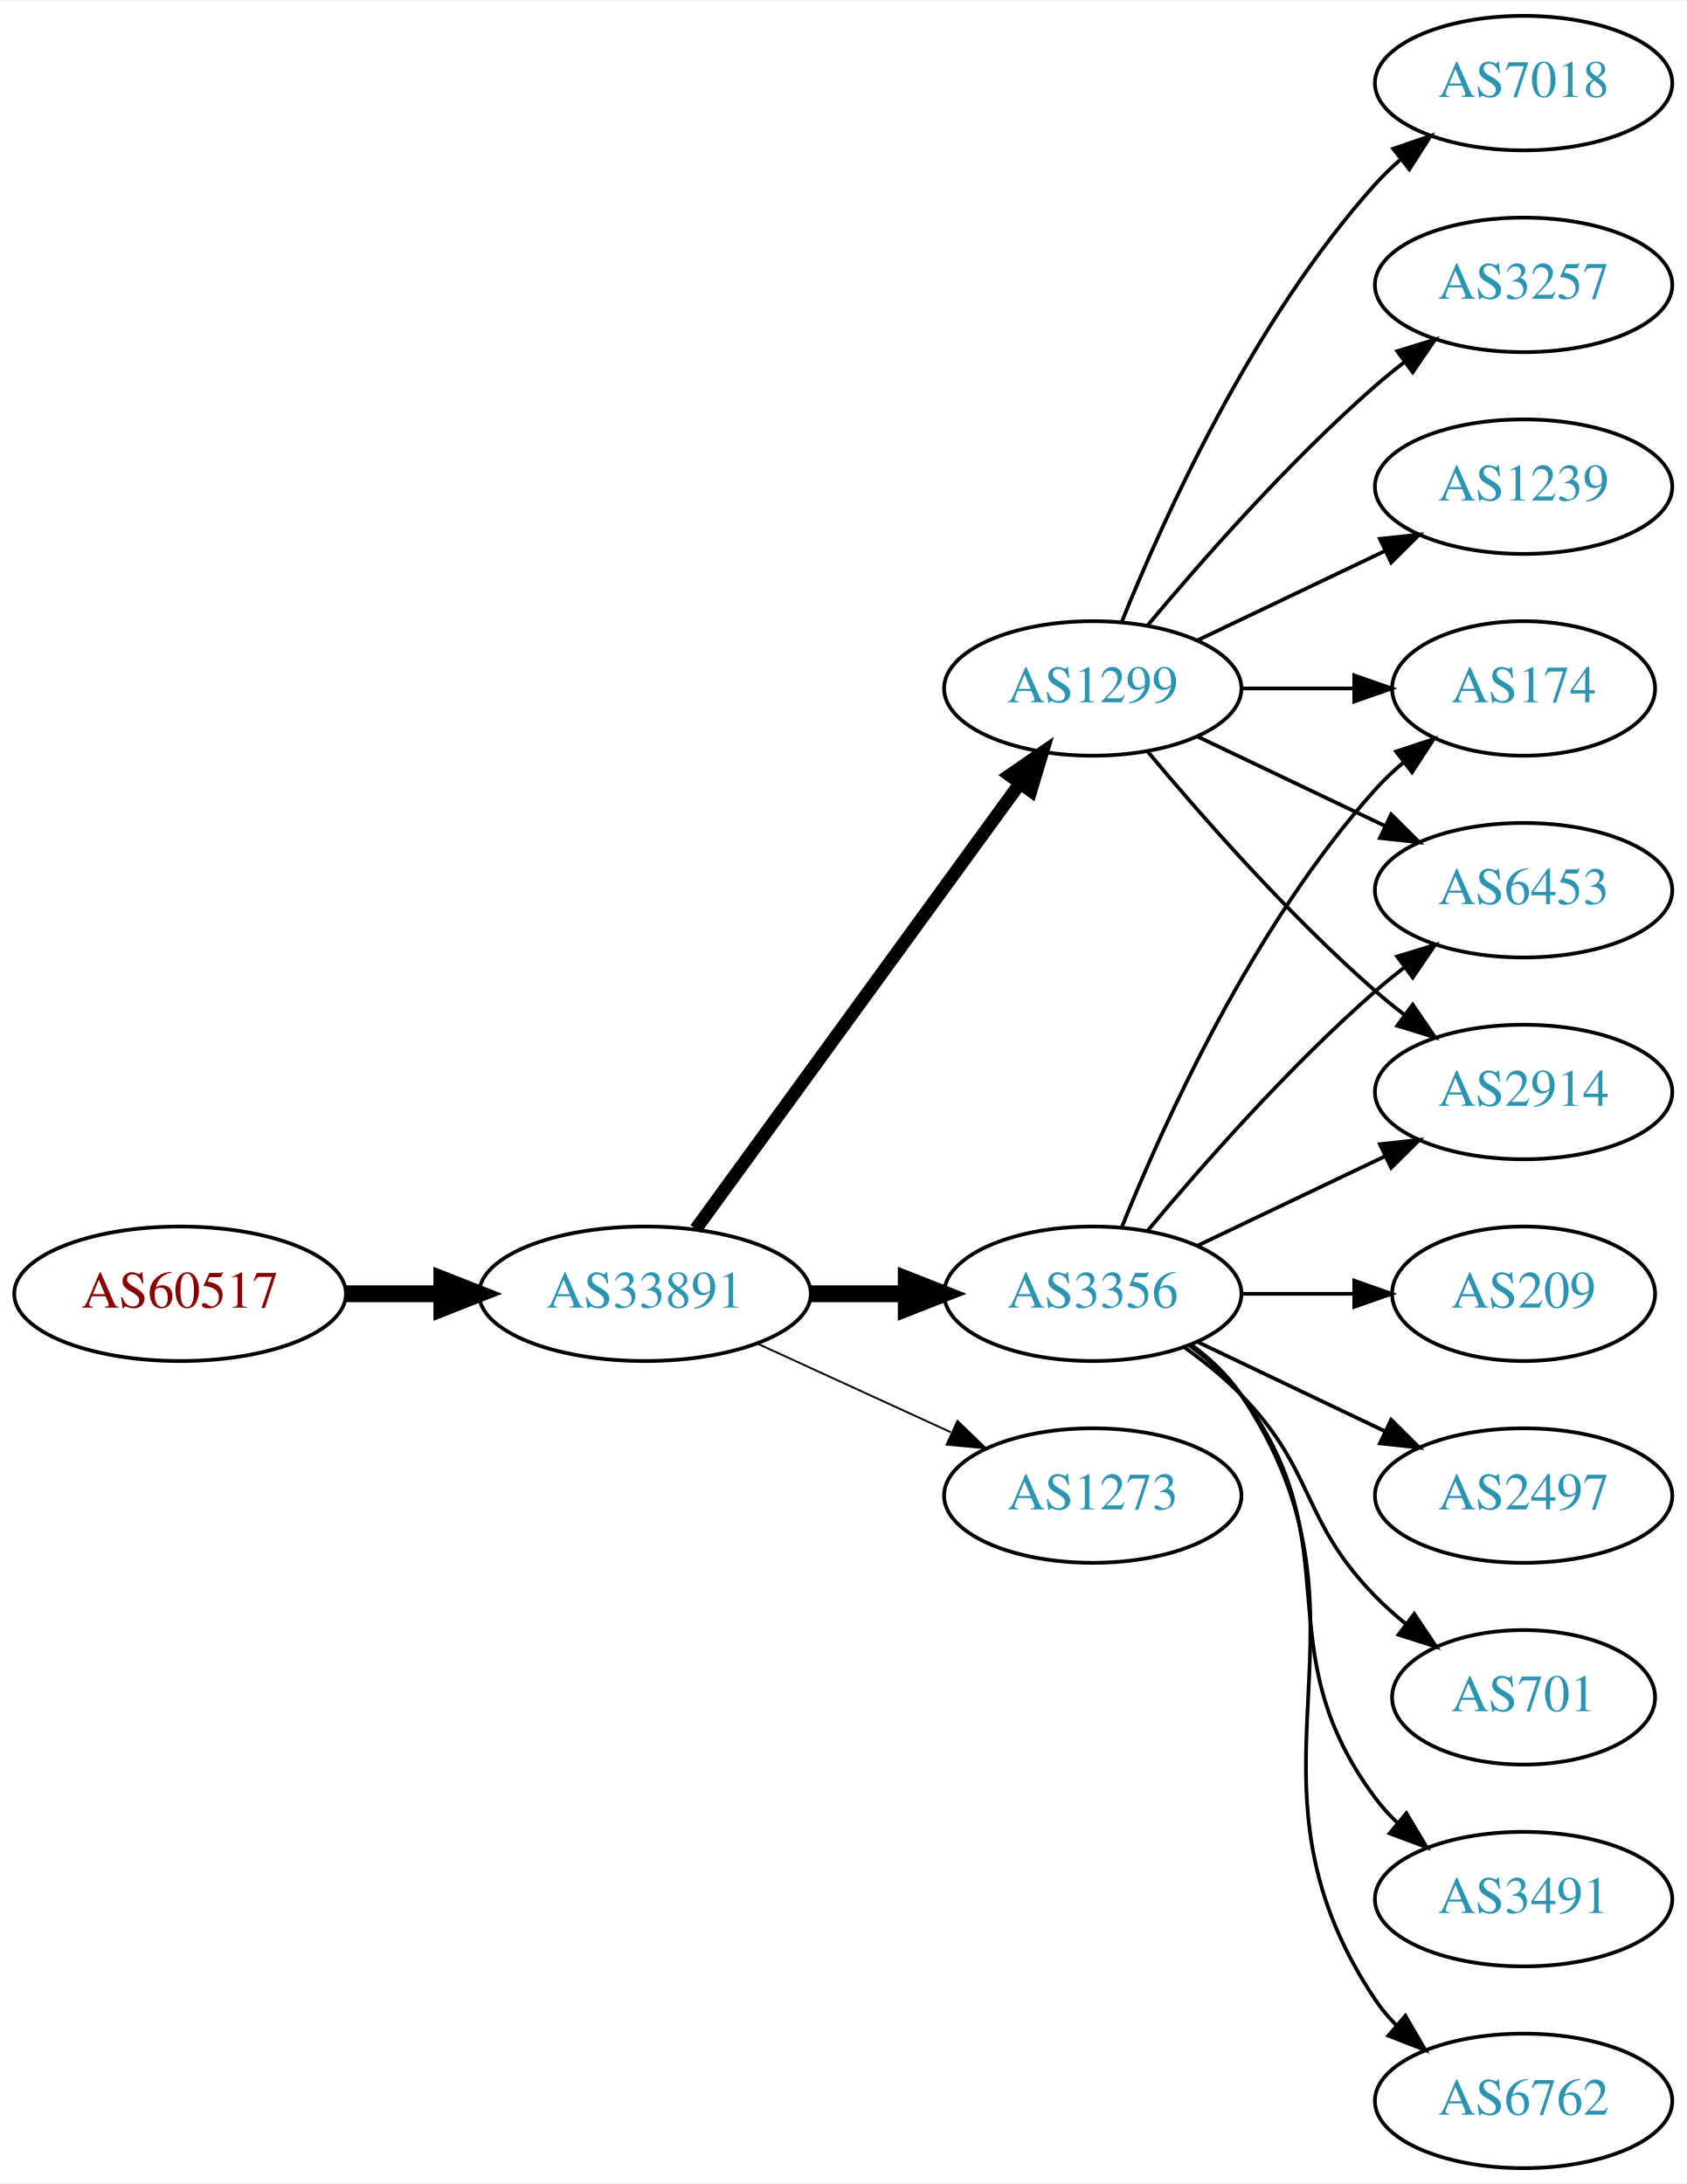
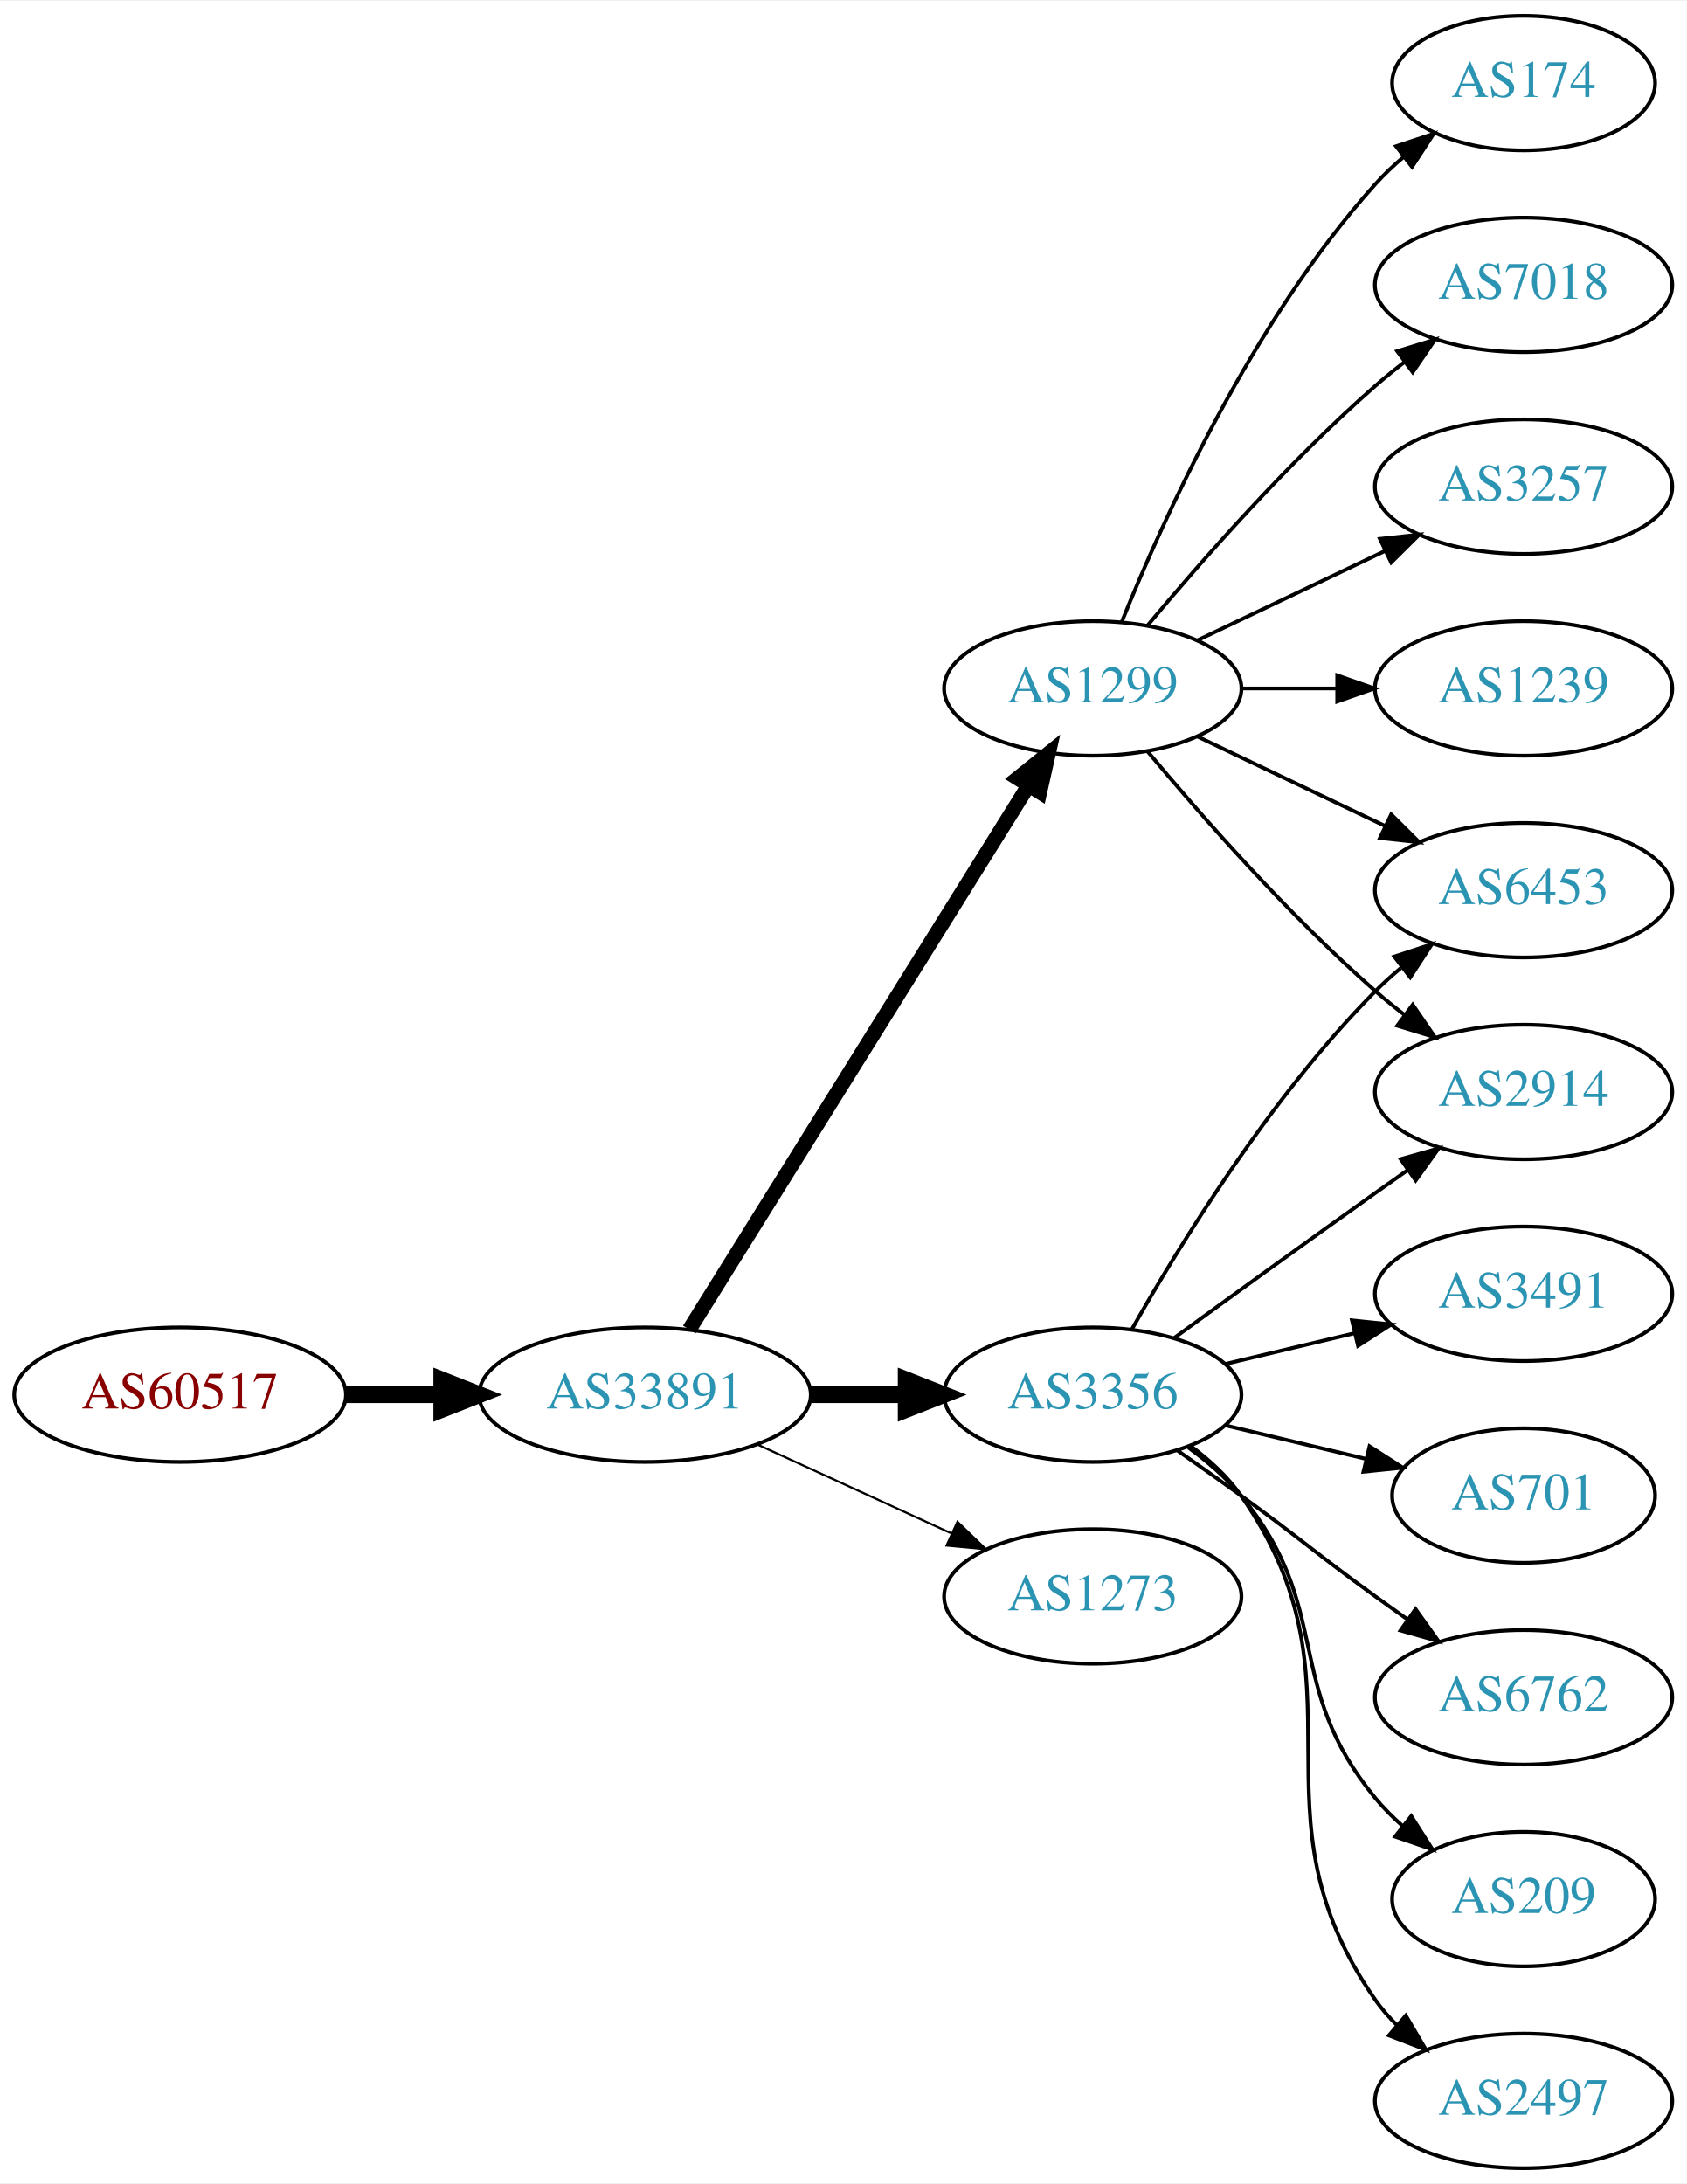
<svg xmlns="http://www.w3.org/2000/svg" xmlns:xlink="http://www.w3.org/1999/xlink" width="451pt" height="584pt" viewBox="0.00 0.00 451.37 584.00">
  <g id="graph0" class="graph" transform="scale(1 1) rotate(0) translate(4 580)">
    <polygon fill="white" stroke="none" points="-4,4 -4,-580 447.37,-580 447.37,4 -4,4" />
    <g id="node1" class="node">
      <g id="a_node1">
        <a xlink:href="/asn/60517" xlink:title="AS60517 ~ AS-CABLEVISION [AT]">
-           <ellipse fill="#ffffff" stroke="black" cx="44.196" cy="-234" rx="44.393" ry="18" />
-           <text text-anchor="middle" x="44.196" y="-230.3" font-family="Times,serif" font-size="14.00" fill="#880000">AS60517</text>
+           <ellipse fill="#ffffff" stroke="black" cx="44.196" cy="-207" rx="44.393" ry="18" />
+           <text text-anchor="middle" x="44.196" y="-203.3" font-family="Times,serif" font-size="14.00" fill="#880000">AS60517</text>
        </a>
      </g>
    </g>
    <g id="node2" class="node">
      <g id="a_node2">
        <a xlink:href="/asn/33891" xlink:title="AS33891 ~ CORE-BACKBONE GMBH GLOBAL NETWORK [DE]">
-           <ellipse fill="#ffffff" stroke="black" cx="168.588" cy="-234" rx="44.393" ry="18" />
-           <text text-anchor="middle" x="168.588" y="-230.3" font-family="Times,serif" font-size="14.00" fill="#2c94b3">AS33891</text>
+           <ellipse fill="#ffffff" stroke="black" cx="168.588" cy="-207" rx="44.393" ry="18" />
+           <text text-anchor="middle" x="168.588" y="-203.3" font-family="Times,serif" font-size="14.00" fill="#2c94b3">AS33891</text>
        </a>
      </g>
    </g>
    <g id="edge1" class="edge">
-       <path fill="none" stroke="black" stroke-width="4.5" d="M88.692,-234C96.898,-234 105.569,-234 114.041,-234" />
-       <polygon fill="black" stroke="black" stroke-width="4.5" points="114.233,-237.938 124.233,-234 114.233,-230.063 114.233,-237.938" />
+       <path fill="none" stroke="black" stroke-width="4.5" d="M88.692,-207C96.898,-207 105.569,-207 114.041,-207" />
+       <polygon fill="black" stroke="black" stroke-width="4.5" points="114.233,-210.938 124.233,-207 114.233,-203.063 114.233,-210.938" />
    </g>
    <g id="node3" class="node">
      <g id="a_node3">
        <a xlink:href="/asn/3356" xlink:title="AS3356 ~ Level 3 Parent, LLC [US]">
-           <ellipse fill="#ffffff" stroke="black" cx="288.431" cy="-234" rx="39.794" ry="18" />
-           <text text-anchor="middle" x="288.431" y="-230.3" font-family="Times,serif" font-size="14.00" fill="#2c94b3">AS3356</text>
+           <ellipse fill="#ffffff" stroke="black" cx="288.431" cy="-207" rx="39.794" ry="18" />
+           <text text-anchor="middle" x="288.431" y="-203.3" font-family="Times,serif" font-size="14.00" fill="#2c94b3">AS3356</text>
        </a>
      </g>
    </g>
    <g id="edge2" class="edge">
-       <path fill="none" stroke="black" stroke-width="4.5" d="M212.799,-234C221.112,-234 229.875,-234 238.357,-234" />
-       <polygon fill="black" stroke="black" stroke-width="4.5" points="238.516,-237.938 248.516,-234 238.516,-230.063 238.516,-237.938" />
+       <path fill="none" stroke="black" stroke-width="4.5" d="M212.799,-207C221.112,-207 229.875,-207 238.357,-207" />
+       <polygon fill="black" stroke="black" stroke-width="4.5" points="238.516,-210.938 248.516,-207 238.516,-203.063 238.516,-210.938" />
    </g>
    <g id="node4" class="node">
      <g id="a_node4">
        <a xlink:href="/asn/1299" xlink:title="AS1299 ~ Telia Carrier [EU]">
          <ellipse fill="#ffffff" stroke="black" cx="288.431" cy="-396" rx="39.794" ry="18" />
          <text text-anchor="middle" x="288.431" y="-392.3" font-family="Times,serif" font-size="14.00" fill="#2c94b3">AS1299</text>
        </a>
      </g>
    </g>
    <g id="edge3" class="edge">
-       <path fill="none" stroke="black" stroke-width="3.5" d="M182.199,-251.337C203.02,-279.96 244.683,-337.233 268.871,-370.486" />
-       <polygon fill="black" stroke="black" stroke-width="3.5" points="266.197,-372.76 274.91,-378.788 271.858,-368.642 266.197,-372.76" />
+       <path fill="none" stroke="black" stroke-width="3.938" d="M180.463,-224.442C201.247,-257.775 246.707,-330.686 271.136,-369.866" />
+       <polygon fill="black" stroke="black" stroke-width="3.938" points="268.321,-371.966 276.582,-378.6 274.261,-368.263 268.321,-371.966" />
    </g>
    <g id="node5" class="node">
      <g id="a_node5">
        <a xlink:href="/asn/1273" xlink:title="AS1273 ~ Vodafone Group PLC [EU]">
-           <ellipse fill="#ffffff" stroke="black" cx="288.431" cy="-180" rx="39.794" ry="18" />
-           <text text-anchor="middle" x="288.431" y="-176.3" font-family="Times,serif" font-size="14.00" fill="#2c94b3">AS1273</text>
+           <ellipse fill="#ffffff" stroke="black" cx="288.431" cy="-153" rx="39.794" ry="18" />
+           <text text-anchor="middle" x="288.431" y="-149.3" font-family="Times,serif" font-size="14.00" fill="#2c94b3">AS1273</text>
        </a>
      </g>
    </g>
    <g id="edge4" class="edge">
-       <path fill="none" stroke="black" stroke-width="0.5" d="M198.718,-220.652C214.329,-213.498 233.727,-204.609 250.399,-196.97" />
-       <polygon fill="black" stroke="black" stroke-width="0.5" points="252.218,-199.986 259.851,-192.638 249.302,-193.622 252.218,-199.986" />
+       <path fill="none" stroke="black" stroke-width="0.562" d="M198.718,-193.652C214.329,-186.498 233.727,-177.609 250.399,-169.97" />
+       <polygon fill="black" stroke="black" stroke-width="0.562" points="252.218,-172.986 259.851,-165.638 249.302,-166.622 252.218,-172.986" />
    </g>
    <g id="node6" class="node">
      <g id="a_node6">
-         <a xlink:href="/asn/174" xlink:title="AS174 ~ Cogent Communications [US]">
-           <ellipse fill="#ffffff" stroke="black" cx="403.724" cy="-396" rx="35.194" ry="18" />
-           <text text-anchor="middle" x="403.724" y="-392.3" font-family="Times,serif" font-size="14.00" fill="#2c94b3">AS174</text>
+         <a xlink:href="/asn/209" xlink:title="AS209 ~ CenturyLink Communications, LLC [US]">
+           <ellipse fill="#ffffff" stroke="black" cx="403.724" cy="-72" rx="35.194" ry="18" />
+           <text text-anchor="middle" x="403.724" y="-68.3" font-family="Times,serif" font-size="14.00" fill="#2c94b3">AS209</text>
        </a>
      </g>
    </g>
    <g id="edge5" class="edge">
-       <path fill="none" stroke="black" d="M296.179,-251.787C307.23,-279.243 331.283,-332.578 364.077,-369 366.393,-371.572 368.998,-374.03 371.733,-376.343" />
-       <polygon fill="black" stroke="black" points="369.599,-379.117 379.656,-382.448 373.871,-373.572 369.599,-379.117" />
+       <path fill="none" stroke="black" d="M314.012,-192.844C319.106,-189.128 324.12,-184.799 328.077,-180 353.142,-149.606 339.013,-129.394 364.077,-99 366.212,-96.411 368.655,-93.959 371.251,-91.666" />
+       <polygon fill="black" stroke="black" points="373.66,-94.225 379.35,-85.288 369.329,-88.725 373.66,-94.225" />
    </g>
    <g id="node7" class="node">
      <g id="a_node7">
-         <a xlink:href="/asn/3491" xlink:title="AS3491 ~ PCCW Global, Inc. [US]">
-           <ellipse fill="#ffffff" stroke="black" cx="403.724" cy="-72" rx="39.794" ry="18" />
-           <text text-anchor="middle" x="403.724" y="-68.3" font-family="Times,serif" font-size="14.00" fill="#2c94b3">AS3491</text>
+         <a xlink:href="/asn/2914" xlink:title="AS2914 ~ NTT America, Inc. [US]">
+           <ellipse fill="#ffffff" stroke="black" cx="403.724" cy="-288" rx="39.794" ry="18" />
+           <text text-anchor="middle" x="403.724" y="-284.3" font-family="Times,serif" font-size="14.00" fill="#2c94b3">AS2914</text>
        </a>
      </g>
    </g>
    <g id="edge6" class="edge">
-       <path fill="none" stroke="black" d="M314.362,-220.118C319.438,-216.389 324.356,-211.984 328.077,-207 358.349,-166.458 333.806,-139.542 364.077,-99 365.822,-96.664 367.829,-94.455 369.992,-92.383" />
-       <polygon fill="black" stroke="black" points="372.352,-94.973 377.793,-85.882 367.87,-89.595 372.352,-94.973" />
+       <path fill="none" stroke="black" d="M310.279,-222.222C325.213,-233.091 345.827,-248.025 364.077,-261 366.898,-263.005 369.841,-265.085 372.789,-267.159" />
+       <polygon fill="black" stroke="black" points="370.816,-270.05 381.013,-272.926 374.835,-264.319 370.816,-270.05" />
    </g>
    <g id="node8" class="node">
      <g id="a_node8">
-         <a xlink:href="/asn/6762" xlink:title="AS6762 ~ TELECOM ITALIA SPARKLE S.p.A. [IT]">
+         <a xlink:href="/asn/2497" xlink:title="AS2497 ~ Internet Initiative Japan Inc. [JP]">
          <ellipse fill="#ffffff" stroke="black" cx="403.724" cy="-18" rx="39.794" ry="18" />
-           <text text-anchor="middle" x="403.724" y="-14.3" font-family="Times,serif" font-size="14.00" fill="#2c94b3">AS6762</text>
+           <text text-anchor="middle" x="403.724" y="-14.3" font-family="Times,serif" font-size="14.00" fill="#2c94b3">AS2497</text>
        </a>
      </g>
    </g>
    <g id="edge7" class="edge">
-       <path fill="none" stroke="black" d="M314.75,-220.393C319.806,-216.649 324.617,-212.169 328.077,-207 369.102,-145.706 323.053,-106.294 364.077,-45 365.699,-42.577 367.618,-40.305 369.72,-38.19" />
-       <polygon fill="black" stroke="black" points="372.087,-40.771 377.405,-31.607 367.533,-35.454 372.087,-40.771" />
+       <path fill="none" stroke="black" d="M314.59,-193.284C319.654,-189.545 324.51,-185.096 328.077,-180 363.691,-129.131 328.464,-95.869 364.077,-45 365.75,-42.611 367.705,-40.365 369.832,-38.267" />
+       <polygon fill="black" stroke="black" points="372.196,-40.851 377.564,-31.716 367.672,-35.51 372.196,-40.851" />
    </g>
    <g id="node9" class="node">
      <g id="a_node9">
-         <a xlink:href="/asn/209" xlink:title="AS209 ~ CenturyLink Communications, LLC [US]">
-           <ellipse fill="#ffffff" stroke="black" cx="403.724" cy="-234" rx="35.194" ry="18" />
-           <text text-anchor="middle" x="403.724" y="-230.3" font-family="Times,serif" font-size="14.00" fill="#2c94b3">AS209</text>
+         <a xlink:href="/asn/3491" xlink:title="AS3491 ~ PCCW Global, Inc. [US]">
+           <ellipse fill="#ffffff" stroke="black" cx="403.724" cy="-234" rx="39.794" ry="18" />
+           <text text-anchor="middle" x="403.724" y="-230.3" font-family="Times,serif" font-size="14.00" fill="#2c94b3">AS3491</text>
        </a>
      </g>
    </g>
    <g id="edge8" class="edge">
-       <path fill="none" stroke="black" d="M328.103,-234C337.808,-234 348.299,-234 358.262,-234" />
-       <polygon fill="black" stroke="black" points="358.398,-237.5 368.398,-234 358.398,-230.5 358.398,-237.5" />
+       <path fill="none" stroke="black" d="M324.038,-215.248C334.909,-217.838 347.064,-220.735 358.506,-223.462" />
+       <polygon fill="black" stroke="black" points="357.789,-226.889 368.328,-225.803 359.412,-220.08 357.789,-226.889" />
    </g>
    <g id="node10" class="node">
      <g id="a_node10">
-         <a xlink:href="/asn/2497" xlink:title="AS2497 ~ Internet Initiative Japan Inc. [JP]">
-           <ellipse fill="#ffffff" stroke="black" cx="403.724" cy="-180" rx="39.794" ry="18" />
-           <text text-anchor="middle" x="403.724" y="-176.3" font-family="Times,serif" font-size="14.00" fill="#2c94b3">AS2497</text>
-         </a>
-       </g>
-     </g>
-     <g id="edge9" class="edge">
-       <path fill="none" stroke="black" d="M316.567,-221.066C331.561,-213.919 350.382,-204.948 366.605,-197.215" />
-       <polygon fill="black" stroke="black" points="368.288,-200.291 375.809,-192.829 365.276,-193.972 368.288,-200.291" />
-     </g>
-     <g id="node11" class="node">
-       <g id="a_node11">
        <a xlink:href="/asn/6453" xlink:title="AS6453 ~ TATA COMMUNICATIONS (AMERICA) INC [US]">
          <ellipse fill="#ffffff" stroke="black" cx="403.724" cy="-342" rx="39.794" ry="18" />
          <text text-anchor="middle" x="403.724" y="-338.3" font-family="Times,serif" font-size="14.00" fill="#2c94b3">AS6453</text>
        </a>
      </g>
    </g>
+     <g id="edge9" class="edge">
+       <path fill="none" stroke="black" d="M298.891,-224.49C311.672,-247.096 336.105,-286.886 364.077,-315 366.188,-317.121 368.484,-319.188 370.87,-321.171" />
+       <polygon fill="black" stroke="black" points="369.122,-324.242 379.185,-327.556 373.385,-318.69 369.122,-324.242" />
+     </g>
+     <g id="node11" class="node">
+       <g id="a_node11">
+         <a xlink:href="/asn/701" xlink:title="AS701 ~ UUNET [US]">
+           <ellipse fill="#ffffff" stroke="black" cx="403.724" cy="-180" rx="35.194" ry="18" />
+           <text text-anchor="middle" x="403.724" y="-176.3" font-family="Times,serif" font-size="14.00" fill="#2c94b3">AS701</text>
+         </a>
+       </g>
+     </g>
    <g id="edge10" class="edge">
-       <path fill="none" stroke="black" d="M303.061,-250.817C317.343,-267.929 340.89,-294.745 364.077,-315 366.543,-317.154 369.182,-319.294 371.879,-321.372" />
-       <polygon fill="black" stroke="black" points="369.904,-324.264 380.033,-327.37 374.052,-318.625 369.904,-324.264" />
+       <path fill="none" stroke="black" d="M324.038,-198.752C335.833,-195.942 349.137,-192.771 361.405,-189.847" />
+       <polygon fill="black" stroke="black" points="362.494,-193.186 371.41,-187.463 360.871,-186.376 362.494,-193.186" />
    </g>
    <g id="node12" class="node">
      <g id="a_node12">
-         <a xlink:href="/asn/701" xlink:title="AS701 ~ UUNET [US]">
-           <ellipse fill="#ffffff" stroke="black" cx="403.724" cy="-126" rx="35.194" ry="18" />
-           <text text-anchor="middle" x="403.724" y="-122.3" font-family="Times,serif" font-size="14.00" fill="#2c94b3">AS701</text>
+         <a xlink:href="/asn/6762" xlink:title="AS6762 ~ TELECOM ITALIA SPARKLE S.p.A. [IT]">
+           <ellipse fill="#ffffff" stroke="black" cx="403.724" cy="-126" rx="39.794" ry="18" />
+           <text text-anchor="middle" x="403.724" y="-122.3" font-family="Times,serif" font-size="14.00" fill="#2c94b3">AS6762</text>
        </a>
      </g>
    </g>
    <g id="edge11" class="edge">
-       <path fill="none" stroke="black" d="M313.025,-219.611C318.281,-215.852 323.613,-211.563 328.077,-207 348.25,-186.383 343.905,-173.617 364.077,-153 366.556,-150.466 369.303,-148.017 372.156,-145.696" />
-       <polygon fill="black" stroke="black" points="374.458,-148.343 380.341,-139.532 370.247,-142.752 374.458,-148.343" />
+       <path fill="none" stroke="black" d="M311.188,-191.991C316.722,-188.121 322.641,-183.936 328.077,-180 344.277,-168.271 347.877,-164.729 364.077,-153 366.88,-150.971 369.812,-148.875 372.752,-146.79" />
+       <polygon fill="black" stroke="black" points="374.803,-149.627 380.967,-141.009 370.775,-143.903 374.803,-149.627" />
+     </g>
+     <g id="edge12" class="edge">
+       <path fill="none" stroke="black" d="M303.061,-379.183C317.343,-362.071 340.89,-335.255 364.077,-315 366.543,-312.846 369.182,-310.706 371.879,-308.628" />
+       <polygon fill="black" stroke="black" points="374.052,-311.375 380.033,-302.63 369.904,-305.736 374.052,-311.375" />
+     </g>
+     <g id="edge17" class="edge">
+       <path fill="none" stroke="black" d="M316.567,-383.066C331.561,-375.919 350.382,-366.948 366.605,-359.215" />
+       <polygon fill="black" stroke="black" points="368.288,-362.291 375.809,-354.829 365.276,-355.972 368.288,-362.291" />
    </g>
    <g id="node13" class="node">
      <g id="a_node13">
-         <a xlink:href="/asn/2914" xlink:title="AS2914 ~ NTT America, Inc. [US]">
-           <ellipse fill="#ffffff" stroke="black" cx="403.724" cy="-288" rx="39.794" ry="18" />
-           <text text-anchor="middle" x="403.724" y="-284.3" font-family="Times,serif" font-size="14.00" fill="#2c94b3">AS2914</text>
-         </a>
-       </g>
-     </g>
-     <g id="edge12" class="edge">
-       <path fill="none" stroke="black" d="M316.567,-246.934C331.561,-254.081 350.382,-263.052 366.605,-270.785" />
-       <polygon fill="black" stroke="black" points="365.276,-274.028 375.809,-275.171 368.288,-267.709 365.276,-274.028" />
-     </g>
-     <g id="edge14" class="edge">
-       <path fill="none" stroke="black" d="M328.103,-396C337.808,-396 348.299,-396 358.262,-396" />
-       <polygon fill="black" stroke="black" points="358.398,-399.5 368.398,-396 358.398,-392.5 358.398,-399.5" />
-     </g>
-     <g id="edge15" class="edge">
-       <path fill="none" stroke="black" d="M316.567,-383.066C331.561,-375.919 350.382,-366.948 366.605,-359.215" />
-       <polygon fill="black" stroke="black" points="368.288,-362.291 375.809,-354.829 365.276,-355.972 368.288,-362.291" />
-     </g>
-     <g id="edge16" class="edge">
-       <path fill="none" stroke="black" d="M303.061,-379.183C317.343,-362.071 340.89,-335.255 364.077,-315 366.543,-312.846 369.182,-310.706 371.879,-308.628" />
-       <polygon fill="black" stroke="black" points="374.052,-311.375 380.033,-302.63 369.904,-305.736 374.052,-311.375" />
+         <a xlink:href="/asn/7018" xlink:title="AS7018 ~ AT&amp;T Services, Inc. [US]">
+           <ellipse fill="#ffffff" stroke="black" cx="403.724" cy="-504" rx="39.794" ry="18" />
+           <text text-anchor="middle" x="403.724" y="-500.3" font-family="Times,serif" font-size="14.00" fill="#2c94b3">AS7018</text>
+         </a>
+       </g>
+     </g>
+     <g id="edge13" class="edge">
+       <path fill="none" stroke="black" d="M303.061,-412.817C317.343,-429.929 340.89,-456.745 364.077,-477 366.543,-479.154 369.182,-481.294 371.879,-483.372" />
+       <polygon fill="black" stroke="black" points="369.904,-486.264 380.033,-489.37 374.052,-480.625 369.904,-486.264" />
    </g>
    <g id="node14" class="node">
      <g id="a_node14">
-         <a xlink:href="/asn/7018" xlink:title="AS7018 ~ AT&amp;T Services, Inc. [US]">
-           <ellipse fill="#ffffff" stroke="black" cx="403.724" cy="-558" rx="39.794" ry="18" />
-           <text text-anchor="middle" x="403.724" y="-554.3" font-family="Times,serif" font-size="14.00" fill="#2c94b3">AS7018</text>
-         </a>
-       </g>
-     </g>
-     <g id="edge13" class="edge">
-       <path fill="none" stroke="black" d="M296.179,-413.787C307.23,-441.243 331.283,-494.578 364.077,-531 366.08,-533.224 368.298,-535.363 370.631,-537.397" />
-       <polygon fill="black" stroke="black" points="368.829,-540.433 378.85,-543.873 373.161,-534.935 368.829,-540.433" />
+         <a xlink:href="/asn/3257" xlink:title="AS3257 ~ GTT [DE]">
+           <ellipse fill="#ffffff" stroke="black" cx="403.724" cy="-450" rx="39.794" ry="18" />
+           <text text-anchor="middle" x="403.724" y="-446.3" font-family="Times,serif" font-size="14.00" fill="#2c94b3">AS3257</text>
+         </a>
+       </g>
+     </g>
+     <g id="edge14" class="edge">
+       <path fill="none" stroke="black" d="M316.567,-408.934C331.561,-416.081 350.382,-425.052 366.605,-432.785" />
+       <polygon fill="black" stroke="black" points="365.276,-436.028 375.809,-437.171 368.288,-429.709 365.276,-436.028" />
    </g>
    <g id="node15" class="node">
      <g id="a_node15">
-         <a xlink:href="/asn/3257" xlink:title="AS3257 ~ GTT [DE]">
-           <ellipse fill="#ffffff" stroke="black" cx="403.724" cy="-504" rx="39.794" ry="18" />
-           <text text-anchor="middle" x="403.724" y="-500.3" font-family="Times,serif" font-size="14.00" fill="#2c94b3">AS3257</text>
-         </a>
-       </g>
-     </g>
-     <g id="edge17" class="edge">
-       <path fill="none" stroke="black" d="M303.061,-412.817C317.343,-429.929 340.89,-456.745 364.077,-477 366.543,-479.154 369.182,-481.294 371.879,-483.372" />
-       <polygon fill="black" stroke="black" points="369.904,-486.264 380.033,-489.37 374.052,-480.625 369.904,-486.264" />
+         <a xlink:href="/asn/1239" xlink:title="AS1239 ~ Sprint [US]">
+           <ellipse fill="#ffffff" stroke="black" cx="403.724" cy="-396" rx="39.794" ry="18" />
+           <text text-anchor="middle" x="403.724" y="-392.3" font-family="Times,serif" font-size="14.00" fill="#2c94b3">AS1239</text>
+         </a>
+       </g>
+     </g>
+     <g id="edge15" class="edge">
+       <path fill="none" stroke="black" d="M328.103,-396C336.306,-396 345.07,-396 353.602,-396" />
+       <polygon fill="black" stroke="black" points="353.841,-399.5 363.841,-396 353.841,-392.5 353.841,-399.5" />
    </g>
    <g id="node16" class="node">
      <g id="a_node16">
-         <a xlink:href="/asn/1239" xlink:title="AS1239 ~ Sprint [US]">
-           <ellipse fill="#ffffff" stroke="black" cx="403.724" cy="-450" rx="39.794" ry="18" />
-           <text text-anchor="middle" x="403.724" y="-446.3" font-family="Times,serif" font-size="14.00" fill="#2c94b3">AS1239</text>
-         </a>
-       </g>
-     </g>
-     <g id="edge18" class="edge">
-       <path fill="none" stroke="black" d="M316.567,-408.934C331.561,-416.081 350.382,-425.052 366.605,-432.785" />
-       <polygon fill="black" stroke="black" points="365.276,-436.028 375.809,-437.171 368.288,-429.709 365.276,-436.028" />
+         <a xlink:href="/asn/174" xlink:title="AS174 ~ Cogent Communications [US]">
+           <ellipse fill="#ffffff" stroke="black" cx="403.724" cy="-558" rx="35.194" ry="18" />
+           <text text-anchor="middle" x="403.724" y="-554.3" font-family="Times,serif" font-size="14.00" fill="#2c94b3">AS174</text>
+         </a>
+       </g>
+     </g>
+     <g id="edge16" class="edge">
+       <path fill="none" stroke="black" d="M296.179,-413.787C307.23,-441.243 331.283,-494.578 364.077,-531 366.393,-533.572 368.998,-536.03 371.733,-538.343" />
+       <polygon fill="black" stroke="black" points="369.599,-541.117 379.656,-544.448 373.871,-535.572 369.599,-541.117" />
    </g>
  </g>
</svg>
